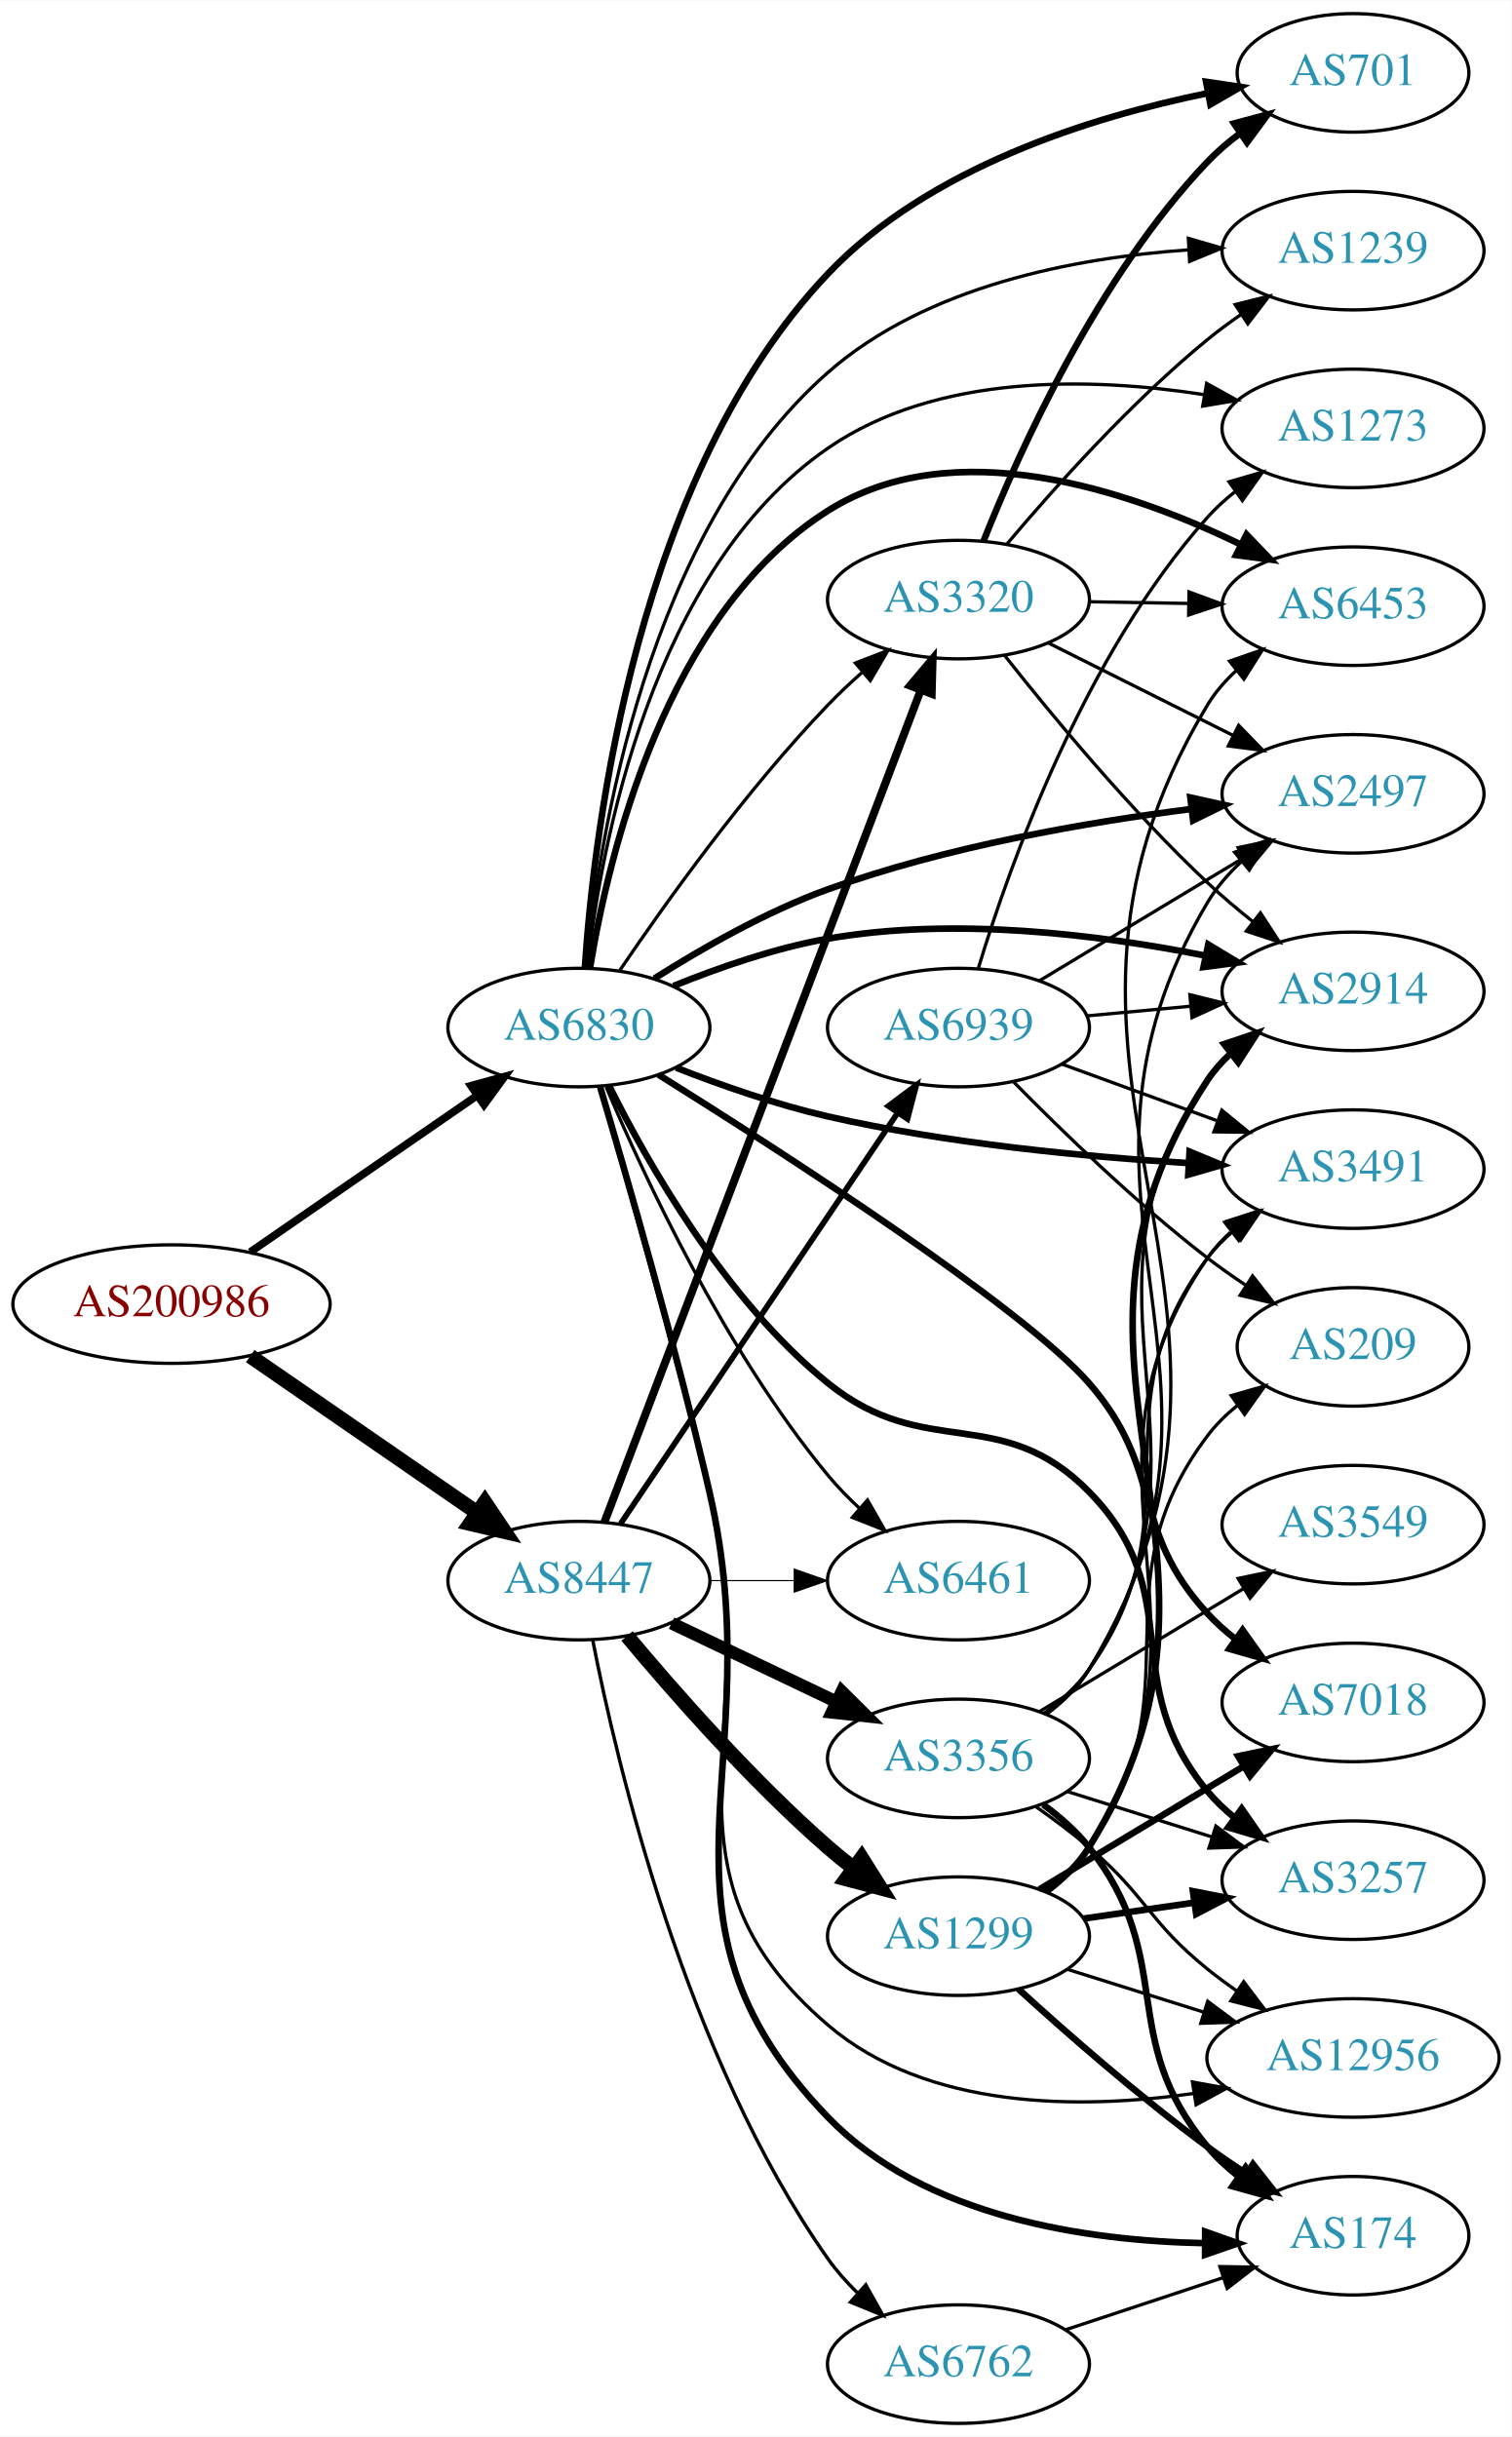
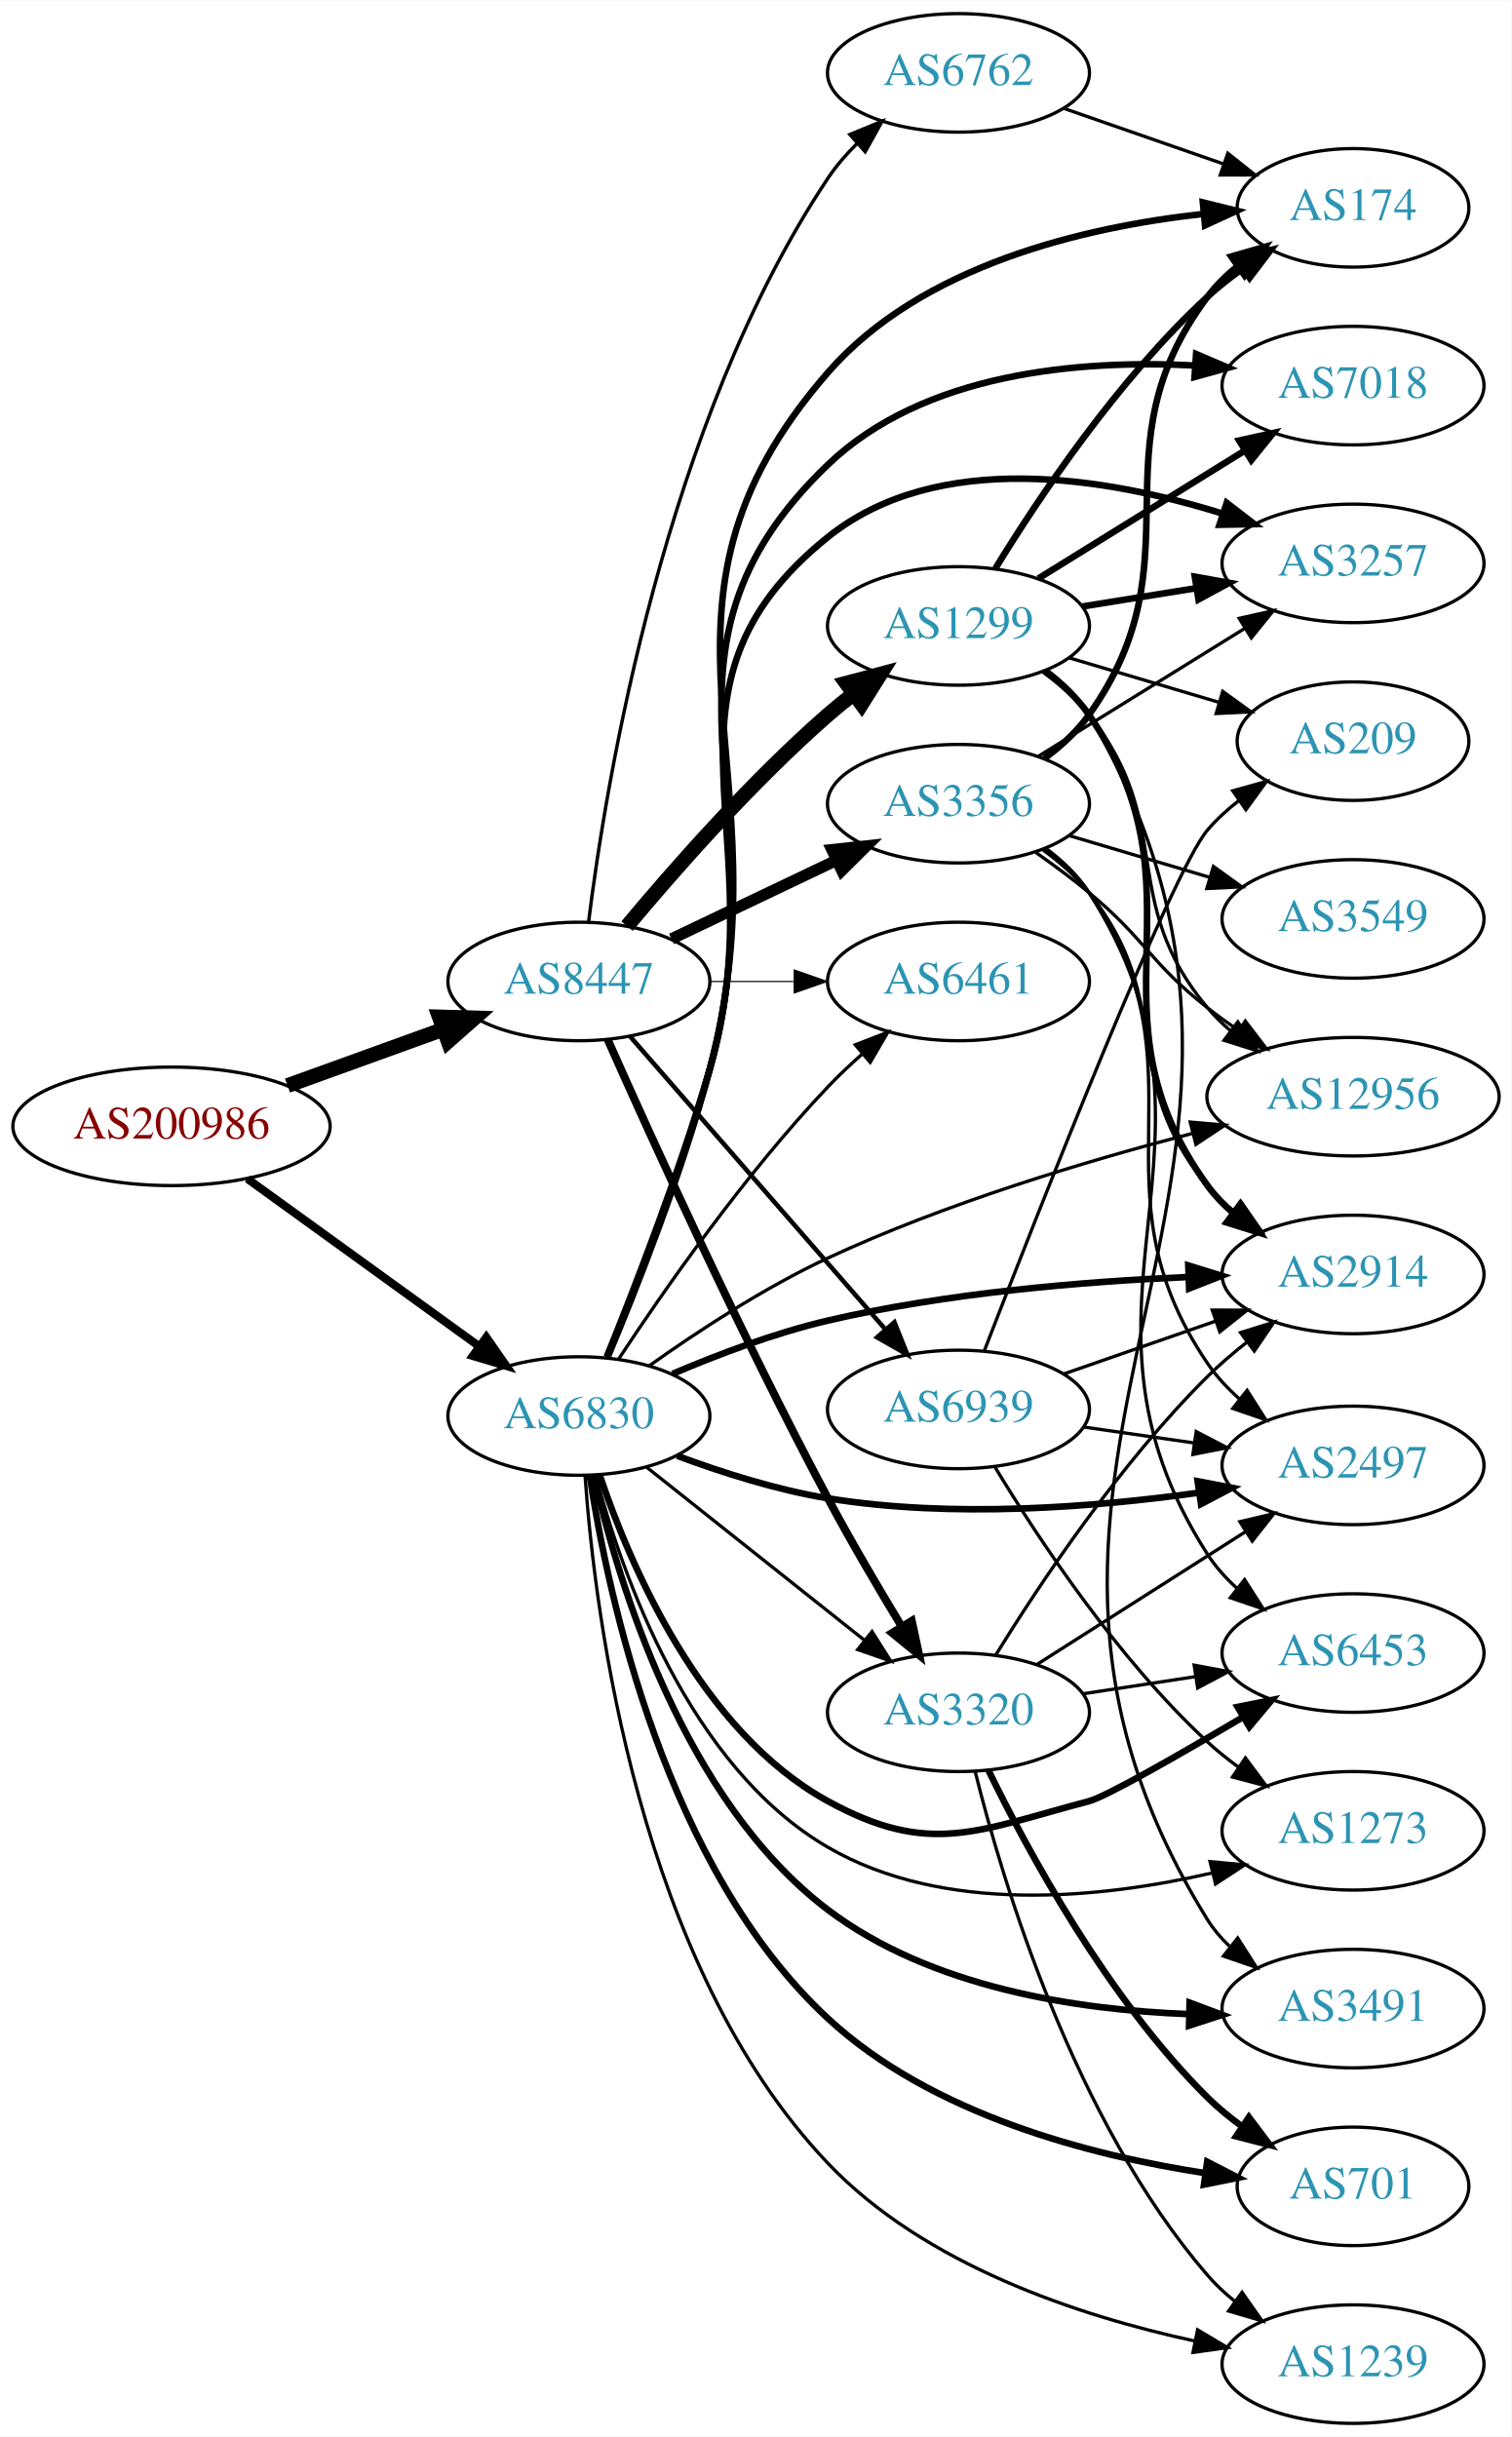
<svg xmlns="http://www.w3.org/2000/svg" xmlns:xlink="http://www.w3.org/1999/xlink" width="459pt" height="740pt" viewBox="0.00 0.00 459.17 740.00">
  <g id="graph0" class="graph" transform="scale(1 1) rotate(0) translate(4 736)">
    <polygon fill="white" stroke="none" points="-4,4 -4,-736 455.17,-736 455.17,4 -4,4" />
    <g id="node1" class="node">
      <g id="a_node1">
        <a xlink:href="/asn/200986" xlink:title="AS200986 ~ D Swarovski Tourism Service GmbH [AT]">
-           <ellipse fill="#ffffff" stroke="black" cx="48.096" cy="-340" rx="48.192" ry="18" />
-           <text text-anchor="middle" x="48.096" y="-336.3" font-family="Times,serif" font-size="14.00" fill="#880000">AS200986</text>
+           <ellipse fill="#ffffff" stroke="black" cx="48.096" cy="-394" rx="48.192" ry="18" />
+           <text text-anchor="middle" x="48.096" y="-390.3" font-family="Times,serif" font-size="14.00" fill="#880000">AS200986</text>
        </a>
      </g>
    </g>
    <g id="node2" class="node">
      <g id="a_node2">
        <a xlink:href="/asn/6830" xlink:title="AS6830 ~ LGI-UPC [AT]">
-           <ellipse fill="#ffffff" stroke="black" cx="171.838" cy="-424" rx="39.794" ry="18" />
-           <text text-anchor="middle" x="171.838" y="-420.3" font-family="Times,serif" font-size="14.00" fill="#2c94b3">AS6830</text>
+           <ellipse fill="#ffffff" stroke="black" cx="171.838" cy="-306" rx="39.794" ry="18" />
+           <text text-anchor="middle" x="171.838" y="-302.3" font-family="Times,serif" font-size="14.00" fill="#2c94b3">AS6830</text>
        </a>
      </g>
    </g>
    <g id="edge1" class="edge">
-       <path fill="none" stroke="black" stroke-width="2.362" d="M71.995,-355.8C91.488,-369.25 119.631,-388.668 140.906,-403.347" />
-       <polygon fill="black" stroke="black" stroke-width="2.362" points="139.049,-406.319 149.268,-409.117 143.025,-400.557 139.049,-406.319" />
+       <path fill="none" stroke="black" stroke-width="2.487" d="M71.142,-378.064C90.862,-363.809 119.913,-342.811 141.574,-327.153" />
+       <polygon fill="black" stroke="black" stroke-width="2.487" points="143.716,-329.924 149.77,-321.229 139.615,-324.25 143.716,-329.924" />
    </g>
    <g id="node3" class="node">
      <g id="a_node3">
        <a xlink:href="/asn/8447" xlink:title="AS8447 ~ A1 Telekom Austria AG [AT]">
-           <ellipse fill="#ffffff" stroke="black" cx="171.838" cy="-256" rx="39.794" ry="18" />
-           <text text-anchor="middle" x="171.838" y="-252.3" font-family="Times,serif" font-size="14.00" fill="#2c94b3">AS8447</text>
+           <ellipse fill="#ffffff" stroke="black" cx="171.838" cy="-438" rx="39.794" ry="18" />
+           <text text-anchor="middle" x="171.838" y="-434.3" font-family="Times,serif" font-size="14.00" fill="#2c94b3">AS8447</text>
        </a>
      </g>
    </g>
    <g id="edge2" class="edge">
-       <path fill="none" stroke="black" stroke-width="4.5" d="M71.995,-324.2C91.488,-310.75 119.631,-291.332 140.906,-276.653" />
-       <polygon fill="black" stroke="black" stroke-width="4.5" points="143.273,-279.803 149.268,-270.883 138.801,-273.321 143.273,-279.803" />
+       <path fill="none" stroke="black" stroke-width="4.5" d="M83.332,-406.374C97.985,-411.67 115.204,-417.893 130.474,-423.412" />
+       <polygon fill="black" stroke="black" stroke-width="4.5" points="129.437,-427.224 140.18,-426.92 132.114,-419.817 129.437,-427.224" />
    </g>
    <g id="node4" class="node">
      <g id="a_node4">
-         <a xlink:href="/asn/6453" xlink:title="AS6453 ~ TATA COMMUNICATIONS (AMERICA) INC [US]">
-           <ellipse fill="#ffffff" stroke="black" cx="406.973" cy="-552" rx="39.794" ry="18" />
-           <text text-anchor="middle" x="406.973" y="-548.3" font-family="Times,serif" font-size="14.00" fill="#2c94b3">AS6453</text>
+         <a xlink:href="/asn/3257" xlink:title="AS3257 ~ GTT [DE]">
+           <ellipse fill="#ffffff" stroke="black" cx="406.973" cy="-565" rx="39.794" ry="18" />
+           <text text-anchor="middle" x="406.973" y="-561.3" font-family="Times,serif" font-size="14.00" fill="#2c94b3">AS3257</text>
        </a>
      </g>
    </g>
    <g id="edge3" class="edge">
-       <path fill="none" stroke="black" stroke-width="2" d="M175.228,-442.192C180.82,-476.452 198.241,-549.887 247.484,-581 285.744,-605.173 338.946,-587.209 372.923,-570.713" />
-       <polygon fill="black" stroke="black" stroke-width="2" points="374.626,-573.774 381.968,-566.136 371.465,-567.529 374.626,-573.774" />
+       <path fill="none" stroke="black" stroke-width="2" d="M180.289,-323.963C188.682,-344.676 202.343,-379.875 211.484,-411 232.269,-481.767 189.951,-526.849 247.484,-573 280.834,-599.752 331.989,-591.131 367.109,-580.192" />
+       <polygon fill="black" stroke="black" stroke-width="2" points="368.613,-583.381 377.008,-576.917 366.414,-576.735 368.613,-583.381" />
    </g>
    <g id="node5" class="node">
      <g id="a_node5">
-         <a xlink:href="/asn/3320" xlink:title="AS3320 ~ DTAG [DE]">
-           <ellipse fill="#ffffff" stroke="black" cx="287.131" cy="-554" rx="39.794" ry="18" />
-           <text text-anchor="middle" x="287.131" y="-550.3" font-family="Times,serif" font-size="14.00" fill="#2c94b3">AS3320</text>
+         <a xlink:href="/asn/6461" xlink:title="AS6461 ~ Zayo Bandwidth [US]">
+           <ellipse fill="#ffffff" stroke="black" cx="287.131" cy="-438" rx="39.794" ry="18" />
+           <text text-anchor="middle" x="287.131" y="-434.3" font-family="Times,serif" font-size="14.00" fill="#2c94b3">AS6461</text>
        </a>
      </g>
    </g>
    <g id="edge4" class="edge">
-       <path fill="none" stroke="black" d="M184.168,-441.229C197.938,-461.57 222.451,-495.928 247.484,-522 250.693,-525.342 254.237,-528.677 257.838,-531.863" />
-       <polygon fill="black" stroke="black" points="255.817,-534.738 265.704,-538.545 260.349,-529.404 255.817,-534.738" />
+       <path fill="none" stroke="black" d="M183.858,-323.238C197.516,-343.97 222.106,-379.31 247.484,-406 250.677,-409.358 254.211,-412.701 257.807,-415.892" />
+       <polygon fill="black" stroke="black" points="255.784,-418.766 265.67,-422.578 260.319,-413.434 255.784,-418.766" />
    </g>
    <g id="node6" class="node">
      <g id="a_node6">
-         <a xlink:href="/asn/3257" xlink:title="AS3257 ~ GTT [DE]">
-           <ellipse fill="#ffffff" stroke="black" cx="406.973" cy="-165" rx="39.794" ry="18" />
-           <text text-anchor="middle" x="406.973" y="-161.3" font-family="Times,serif" font-size="14.00" fill="#2c94b3">AS3257</text>
+         <a xlink:href="/asn/2914" xlink:title="AS2914 ~ NTT America, Inc. [US]">
+           <ellipse fill="#ffffff" stroke="black" cx="406.973" cy="-349" rx="39.794" ry="18" />
+           <text text-anchor="middle" x="406.973" y="-345.3" font-family="Times,serif" font-size="14.00" fill="#2c94b3">AS2914</text>
        </a>
      </g>
    </g>
    <g id="edge5" class="edge">
-       <path fill="none" stroke="black" stroke-width="2" d="M181.014,-406.343C192.71,-382.816 216.297,-341.23 247.484,-316 277.161,-291.992 300.026,-310.229 326.777,-283 357.26,-251.974 334.943,-225.422 362.777,-192 365.183,-189.112 367.98,-186.438 370.973,-183.988" />
-       <polygon fill="black" stroke="black" stroke-width="2" points="373.162,-186.724 379.216,-178.029 369.061,-181.051 373.162,-186.724" />
+       <path fill="none" stroke="black" stroke-width="2" d="M200.248,-318.795C214.11,-324.708 231.373,-331.239 247.484,-335 283.494,-343.406 325.181,-346.849 356.762,-348.221" />
+       <polygon fill="black" stroke="black" stroke-width="2" points="356.936,-351.73 367.061,-348.611 357.201,-344.735 356.936,-351.73" />
    </g>
    <g id="node7" class="node">
      <g id="a_node7">
-         <a xlink:href="/asn/6461" xlink:title="AS6461 ~ Zayo Bandwidth [US]">
-           <ellipse fill="#ffffff" stroke="black" cx="287.131" cy="-256" rx="39.794" ry="18" />
-           <text text-anchor="middle" x="287.131" y="-252.3" font-family="Times,serif" font-size="14.00" fill="#2c94b3">AS6461</text>
+         <a xlink:href="/asn/3491" xlink:title="AS3491 ~ PCCW Global, Inc. [US]">
+           <ellipse fill="#ffffff" stroke="black" cx="406.973" cy="-126" rx="39.794" ry="18" />
+           <text text-anchor="middle" x="406.973" y="-122.3" font-family="Times,serif" font-size="14.00" fill="#2c94b3">AS3491</text>
        </a>
      </g>
    </g>
    <g id="edge6" class="edge">
-       <path fill="none" stroke="black" d="M180.117,-405.951C191.704,-378.585 216.259,-325.788 247.484,-288 250.372,-284.506 253.682,-281.111 257.123,-277.918" />
-       <polygon fill="black" stroke="black" points="259.498,-280.491 264.755,-271.292 254.909,-275.205 259.498,-280.491" />
+       <path fill="none" stroke="black" stroke-width="2" d="M176.378,-287.883C183.646,-255.828 203.422,-189.361 247.484,-156 278.745,-132.331 323.221,-125.579 357.105,-124.319" />
+       <polygon fill="black" stroke="black" stroke-width="2" points="357.335,-127.815 367.254,-124.092 357.178,-120.816 357.335,-127.815" />
    </g>
    <g id="node8" class="node">
      <g id="a_node8">
-         <a xlink:href="/asn/2497" xlink:title="AS2497 ~ Internet Initiative Japan Inc. [JP]">
-           <ellipse fill="#ffffff" stroke="black" cx="406.973" cy="-495" rx="39.794" ry="18" />
-           <text text-anchor="middle" x="406.973" y="-491.3" font-family="Times,serif" font-size="14.00" fill="#2c94b3">AS2497</text>
+         <a xlink:href="/asn/701" xlink:title="AS701 ~ UUNET [US]">
+           <ellipse fill="#ffffff" stroke="black" cx="406.973" cy="-72" rx="35.194" ry="18" />
+           <text text-anchor="middle" x="406.973" y="-68.3" font-family="Times,serif" font-size="14.00" fill="#2c94b3">AS701</text>
        </a>
      </g>
    </g>
    <g id="edge7" class="edge">
-       <path fill="none" stroke="black" stroke-width="2" d="M194.771,-438.911C209.171,-448.039 228.745,-459.229 247.484,-466 283.329,-478.952 325.915,-486.332 357.912,-490.402" />
-       <polygon fill="black" stroke="black" stroke-width="2" points="357.558,-493.885 367.906,-491.61 358.399,-486.936 357.558,-493.885" />
+       <path fill="none" stroke="black" stroke-width="2" d="M175.131,-287.809C180.696,-251.277 198.284,-168.597 247.484,-123 278.936,-93.851 327.161,-81.359 362.156,-76.007" />
+       <polygon fill="black" stroke="black" stroke-width="2" points="362.682,-79.468 372.103,-74.622 361.716,-72.535 362.682,-79.468" />
    </g>
    <g id="node9" class="node">
      <g id="a_node9">
-         <a xlink:href="/asn/2914" xlink:title="AS2914 ~ NTT America, Inc. [US]">
-           <ellipse fill="#ffffff" stroke="black" cx="406.973" cy="-435" rx="39.794" ry="18" />
-           <text text-anchor="middle" x="406.973" y="-431.3" font-family="Times,serif" font-size="14.00" fill="#2c94b3">AS2914</text>
+         <a xlink:href="/asn/6453" xlink:title="AS6453 ~ TATA COMMUNICATIONS (AMERICA) INC [US]">
+           <ellipse fill="#ffffff" stroke="black" cx="406.973" cy="-234" rx="39.794" ry="18" />
+           <text text-anchor="middle" x="406.973" y="-230.3" font-family="Times,serif" font-size="14.00" fill="#2c94b3">AS6453</text>
        </a>
      </g>
    </g>
    <g id="edge8" class="edge">
-       <path fill="none" stroke="black" stroke-width="2" d="M200.563,-436.631C214.356,-442.236 231.467,-448.192 247.484,-451 285.952,-457.743 330.207,-452.178 362.159,-445.832" />
-       <polygon fill="black" stroke="black" stroke-width="2" points="363.006,-449.231 372.078,-443.759 361.573,-442.379 363.006,-449.231" />
+       <path fill="none" stroke="black" stroke-width="2" d="M178.154,-288.055C187.289,-260.875 208.82,-210.195 247.484,-189 278.387,-172.06 292.706,-179.996 326.777,-189 331.981,-190.375 354.05,-203.016 373.573,-214.55" />
+       <polygon fill="black" stroke="black" stroke-width="2" points="371.909,-217.632 382.295,-219.727 375.482,-211.613 371.909,-217.632" />
    </g>
    <g id="node10" class="node">
      <g id="a_node10">
-         <a xlink:href="/asn/3491" xlink:title="AS3491 ~ PCCW Global, Inc. [US]">
-           <ellipse fill="#ffffff" stroke="black" cx="406.973" cy="-381" rx="39.794" ry="18" />
-           <text text-anchor="middle" x="406.973" y="-377.3" font-family="Times,serif" font-size="14.00" fill="#2c94b3">AS3491</text>
+         <a xlink:href="/asn/2497" xlink:title="AS2497 ~ Internet Initiative Japan Inc. [JP]">
+           <ellipse fill="#ffffff" stroke="black" cx="406.973" cy="-291" rx="39.794" ry="18" />
+           <text text-anchor="middle" x="406.973" y="-287.3" font-family="Times,serif" font-size="14.00" fill="#2c94b3">AS2497</text>
        </a>
      </g>
    </g>
    <g id="edge9" class="edge">
-       <path fill="none" stroke="black" stroke-width="2" d="M201.409,-411.791C215.109,-406.425 231.897,-400.549 247.484,-397 283.582,-388.782 325.265,-384.784 356.822,-382.839" />
-       <polygon fill="black" stroke="black" stroke-width="2" points="357.327,-386.316 367.113,-382.255 356.931,-379.327 357.327,-386.316" />
+       <path fill="none" stroke="black" stroke-width="2" d="M201.71,-293.903C215.333,-288.83 231.972,-283.529 247.484,-281 285.174,-274.856 328.476,-278.288 360.283,-282.732" />
+       <polygon fill="black" stroke="black" stroke-width="2" points="359.779,-286.196 370.184,-284.2 360.806,-279.271 359.779,-286.196" />
    </g>
    <g id="node11" class="node">
      <g id="a_node11">
-         <a xlink:href="/asn/701" xlink:title="AS701 ~ UUNET [US]">
-           <ellipse fill="#ffffff" stroke="black" cx="406.973" cy="-714" rx="35.194" ry="18" />
-           <text text-anchor="middle" x="406.973" y="-710.3" font-family="Times,serif" font-size="14.00" fill="#2c94b3">AS701</text>
+         <a xlink:href="/asn/12956" xlink:title="AS12956 ~ TELXIUS [ES]">
+           <ellipse fill="#ffffff" stroke="black" cx="406.973" cy="-403" rx="44.393" ry="18" />
+           <text text-anchor="middle" x="406.973" y="-399.3" font-family="Times,serif" font-size="14.00" fill="#2c94b3">AS12956</text>
        </a>
      </g>
    </g>
    <g id="edge10" class="edge">
-       <path fill="none" stroke="black" stroke-width="2" d="M173.639,-442.091C176.478,-484.572 189.339,-591.731 247.484,-653 277.963,-685.116 327.223,-700.544 362.741,-707.811" />
-       <polygon fill="black" stroke="black" stroke-width="2" points="362.348,-711.299 372.826,-709.732 363.658,-704.422 362.348,-711.299" />
+       <path fill="none" stroke="black" d="M193.195,-321.25C207.73,-331.588 228.068,-344.962 247.484,-354 283.179,-370.615 325.946,-383.458 358.054,-391.819" />
+       <polygon fill="black" stroke="black" points="357.526,-395.297 368.081,-394.376 359.256,-388.514 357.526,-395.297" />
    </g>
    <g id="node12" class="node">
      <g id="a_node12">
        <a xlink:href="/asn/7018" xlink:title="AS7018 ~ AT&amp;T Services, Inc. [US]">
-           <ellipse fill="#ffffff" stroke="black" cx="406.973" cy="-219" rx="39.794" ry="18" />
-           <text text-anchor="middle" x="406.973" y="-215.3" font-family="Times,serif" font-size="14.00" fill="#2c94b3">AS7018</text>
+           <ellipse fill="#ffffff" stroke="black" cx="406.973" cy="-619" rx="39.794" ry="18" />
+           <text text-anchor="middle" x="406.973" y="-615.3" font-family="Times,serif" font-size="14.00" fill="#2c94b3">AS7018</text>
        </a>
      </g>
    </g>
    <g id="edge11" class="edge">
-       <path fill="none" stroke="black" stroke-width="2" d="M195.988,-409.706C233.825,-386.03 306.718,-339.009 326.777,-316 349.767,-289.63 339.095,-271.75 362.777,-246 365.322,-243.233 368.212,-240.641 371.263,-238.242" />
-       <polygon fill="black" stroke="black" stroke-width="2" points="373.444,-240.986 379.587,-232.354 369.402,-235.271 373.444,-240.986" />
+       <path fill="none" stroke="black" stroke-width="2" d="M180.432,-323.921C188.958,-344.597 202.74,-379.762 211.484,-411 233.947,-491.244 187.312,-537.356 247.484,-595 276.658,-622.947 323.709,-626.916 358.982,-625.114" />
+       <polygon fill="black" stroke="black" stroke-width="2" points="359.315,-628.6 369.054,-624.43 358.84,-621.616 359.315,-628.6" />
    </g>
    <g id="node13" class="node">
      <g id="a_node13">
-         <a xlink:href="/asn/1239" xlink:title="AS1239 ~ Sprint [US]">
-           <ellipse fill="#ffffff" stroke="black" cx="406.973" cy="-660" rx="39.794" ry="18" />
-           <text text-anchor="middle" x="406.973" y="-656.3" font-family="Times,serif" font-size="14.00" fill="#2c94b3">AS1239</text>
+         <a xlink:href="/asn/174" xlink:title="AS174 ~ Cogent Communications [US]">
+           <ellipse fill="#ffffff" stroke="black" cx="406.973" cy="-673" rx="35.194" ry="18" />
+           <text text-anchor="middle" x="406.973" y="-669.3" font-family="Times,serif" font-size="14.00" fill="#2c94b3">AS174</text>
        </a>
      </g>
    </g>
    <g id="edge12" class="edge">
-       <path fill="none" stroke="black" d="M174.086,-441.997C177.809,-481.175 192.311,-574.546 247.484,-623 277.403,-649.274 322.409,-657.834 356.825,-660.22" />
-       <polygon fill="black" stroke="black" points="356.964,-663.732 367.138,-660.775 357.34,-656.742 356.964,-663.732" />
+       <path fill="none" stroke="black" stroke-width="2" d="M180.574,-323.883C189.23,-344.522 203.131,-379.655 211.484,-411 236.095,-503.348 184.704,-550.942 247.484,-623 275.861,-655.57 325.256,-667.145 361.379,-671.143" />
+       <polygon fill="black" stroke="black" stroke-width="2" points="361.369,-674.658 371.655,-672.118 362.03,-667.689 361.369,-674.658" />
    </g>
    <g id="node14" class="node">
      <g id="a_node14">
-         <a xlink:href="/asn/12956" xlink:title="AS12956 ~ TELXIUS [ES]">
-           <ellipse fill="#ffffff" stroke="black" cx="406.973" cy="-111" rx="44.393" ry="18" />
-           <text text-anchor="middle" x="406.973" y="-107.3" font-family="Times,serif" font-size="14.00" fill="#2c94b3">AS12956</text>
+         <a xlink:href="/asn/3320" xlink:title="AS3320 ~ DTAG [DE]">
+           <ellipse fill="#ffffff" stroke="black" cx="287.131" cy="-216" rx="39.794" ry="18" />
+           <text text-anchor="middle" x="287.131" y="-212.3" font-family="Times,serif" font-size="14.00" fill="#2c94b3">AS3320</text>
        </a>
      </g>
    </g>
    <g id="edge13" class="edge">
-       <path fill="none" stroke="black" d="M178.126,-405.822C185.849,-379.038 200.487,-327.344 211.484,-283 229.238,-211.412 191.434,-168.941 247.484,-121 277.614,-95.23 323.905,-95.256 358.693,-100.229" />
-       <polygon fill="black" stroke="black" points="358.203,-103.695 368.632,-101.826 359.314,-96.784 358.203,-103.695" />
+       <path fill="none" stroke="black" d="M192.314,-290.528C210.552,-276.04 237.995,-254.24 258.494,-237.954" />
+       <polygon fill="black" stroke="black" points="260.877,-240.532 266.53,-231.571 256.523,-235.051 260.877,-240.532" />
    </g>
    <g id="node15" class="node">
      <g id="a_node15">
-         <a xlink:href="/asn/174" xlink:title="AS174 ~ Cogent Communications [US]">
-           <ellipse fill="#ffffff" stroke="black" cx="406.973" cy="-57" rx="35.194" ry="18" />
-           <text text-anchor="middle" x="406.973" y="-53.3" font-family="Times,serif" font-size="14.00" fill="#2c94b3">AS174</text>
+         <a xlink:href="/asn/1239" xlink:title="AS1239 ~ Sprint [US]">
+           <ellipse fill="#ffffff" stroke="black" cx="406.973" cy="-18" rx="39.794" ry="18" />
+           <text text-anchor="middle" x="406.973" y="-14.3" font-family="Times,serif" font-size="14.00" fill="#2c94b3">AS1239</text>
        </a>
      </g>
    </g>
    <g id="edge14" class="edge">
-       <path fill="none" stroke="black" stroke-width="2" d="M178.311,-405.867C186.263,-379.137 201.185,-327.512 211.484,-283 230.86,-199.265 187.818,-154.861 247.484,-93 276.813,-62.593 326.046,-55.44 361.871,-54.74" />
-       <polygon fill="black" stroke="black" stroke-width="2" points="362.067,-58.24 372.055,-54.706 362.044,-51.24 362.067,-58.24" />
+       <path fill="none" stroke="black" d="M173.712,-287.75C176.703,-245.421 189.862,-139.561 247.484,-79 276.895,-48.09 323.701,-32.633 358.836,-25.036" />
+       <polygon fill="black" stroke="black" points="359.763,-28.42 368.872,-23.009 358.377,-21.558 359.763,-28.42" />
    </g>
    <g id="node16" class="node">
      <g id="a_node16">
        <a xlink:href="/asn/1273" xlink:title="AS1273 ~ Vodafone Group PLC [EU]">
-           <ellipse fill="#ffffff" stroke="black" cx="406.973" cy="-606" rx="39.794" ry="18" />
-           <text text-anchor="middle" x="406.973" y="-602.3" font-family="Times,serif" font-size="14.00" fill="#2c94b3">AS1273</text>
+           <ellipse fill="#ffffff" stroke="black" cx="406.973" cy="-180" rx="39.794" ry="18" />
+           <text text-anchor="middle" x="406.973" y="-176.3" font-family="Times,serif" font-size="14.00" fill="#2c94b3">AS1273</text>
        </a>
      </g>
    </g>
    <g id="edge15" class="edge">
-       <path fill="none" stroke="black" d="M174.36,-442.102C178.548,-479.093 193.796,-562.973 247.484,-600 280.557,-622.809 327.414,-621.567 361.599,-616.281" />
-       <polygon fill="black" stroke="black" points="362.51,-619.676 371.772,-614.532 361.324,-612.777 362.51,-619.676" />
+       <path fill="none" stroke="black" d="M176.96,-287.94C184.84,-258.158 205.162,-199.595 247.484,-175 282.752,-154.505 330.289,-159.41 364.077,-167.178" />
+       <polygon fill="black" stroke="black" points="363.545,-170.652 374.093,-169.656 365.226,-163.856 363.545,-170.652" />
+     </g>
+     <g id="edge20" class="edge">
+       <path fill="none" stroke="black" stroke-width="0.346" d="M211.51,-438C219.713,-438 228.477,-438 237.009,-438" />
+       <polygon fill="black" stroke="black" stroke-width="0.346" points="237.248,-441.5 247.248,-438 237.248,-434.5 237.248,-441.5" />
    </g>
    <g id="edge18" class="edge">
-       <path fill="none" stroke="black" stroke-width="2.423" d="M179.586,-273.749C198.589,-323.734 252.66,-465.959 275.616,-526.343" />
-       <polygon fill="black" stroke="black" stroke-width="2.423" points="272.45,-527.864 279.275,-535.967 278.993,-525.376 272.45,-527.864" />
-     </g>
-     <g id="edge16" class="edge">
-       <path fill="none" stroke="black" stroke-width="0.346" d="M211.51,-256C219.713,-256 228.477,-256 237.009,-256" />
-       <polygon fill="black" stroke="black" stroke-width="0.346" points="237.248,-259.5 247.248,-256 237.248,-252.5 237.248,-259.5" />
+       <path fill="none" stroke="black" stroke-width="2.423" d="M180.602,-420.313C193.628,-390.965 221.059,-330.528 247.484,-281 254.409,-268.021 262.675,-253.952 269.782,-242.233" />
+       <polygon fill="black" stroke="black" stroke-width="2.423" points="272.951,-243.761 275.186,-233.404 266.98,-240.106 272.951,-243.761" />
    </g>
    <g id="node17" class="node">
      <g id="a_node17">
-         <a xlink:href="/asn/3356" xlink:title="AS3356 ~ Level 3 Parent, LLC [US]">
-           <ellipse fill="#ffffff" stroke="black" cx="287.131" cy="-202" rx="39.794" ry="18" />
-           <text text-anchor="middle" x="287.131" y="-198.3" font-family="Times,serif" font-size="14.00" fill="#2c94b3">AS3356</text>
-         </a>
-       </g>
-     </g>
-     <g id="edge17" class="edge">
-       <path fill="none" stroke="black" stroke-width="3.808" d="M199.974,-243.066C214.968,-235.919 233.789,-226.948 250.013,-219.215" />
-       <polygon fill="black" stroke="black" stroke-width="3.808" points="251.695,-222.291 259.216,-214.829 248.683,-215.972 251.695,-222.291" />
+         <a xlink:href="/asn/1299" xlink:title="AS1299 ~ Telia Carrier [EU]">
+           <ellipse fill="#ffffff" stroke="black" cx="287.131" cy="-546" rx="39.794" ry="18" />
+           <text text-anchor="middle" x="287.131" y="-542.3" font-family="Times,serif" font-size="14.00" fill="#2c94b3">AS1299</text>
+         </a>
+       </g>
+     </g>
+     <g id="edge16" class="edge">
+       <path fill="none" stroke="black" stroke-width="4.5" d="M186.468,-454.817C200.751,-471.929 224.297,-498.745 247.484,-519 249.95,-521.154 252.589,-523.294 255.286,-525.372" />
+       <polygon fill="black" stroke="black" stroke-width="4.5" points="253.052,-528.616 263.44,-531.37 257.718,-522.273 253.052,-528.616" />
    </g>
    <g id="node18" class="node">
      <g id="a_node18">
-         <a xlink:href="/asn/1299" xlink:title="AS1299 ~ Telia Carrier [EU]">
-           <ellipse fill="#ffffff" stroke="black" cx="287.131" cy="-148" rx="39.794" ry="18" />
-           <text text-anchor="middle" x="287.131" y="-144.3" font-family="Times,serif" font-size="14.00" fill="#2c94b3">AS1299</text>
-         </a>
-       </g>
-     </g>
-     <g id="edge19" class="edge">
-       <path fill="none" stroke="black" stroke-width="4.5" d="M186.468,-239.183C200.751,-222.071 224.297,-195.255 247.484,-175 249.95,-172.846 252.589,-170.706 255.286,-168.628" />
-       <polygon fill="black" stroke="black" stroke-width="4.5" points="257.718,-171.727 263.44,-162.63 253.052,-165.384 257.718,-171.727" />
+         <a xlink:href="/asn/3356" xlink:title="AS3356 ~ Level 3 Parent, LLC [US]">
+           <ellipse fill="#ffffff" stroke="black" cx="287.131" cy="-492" rx="39.794" ry="18" />
+           <text text-anchor="middle" x="287.131" y="-488.3" font-family="Times,serif" font-size="14.00" fill="#2c94b3">AS3356</text>
+         </a>
+       </g>
+     </g>
+     <g id="edge17" class="edge">
+       <path fill="none" stroke="black" stroke-width="3.462" d="M199.974,-450.934C214.968,-458.081 233.789,-467.052 250.013,-474.785" />
+       <polygon fill="black" stroke="black" stroke-width="3.462" points="248.683,-478.028 259.216,-479.171 251.695,-471.709 248.683,-478.028" />
    </g>
    <g id="node19" class="node">
      <g id="a_node19">
        <a xlink:href="/asn/6762" xlink:title="AS6762 ~ TELECOM ITALIA SPARKLE S.p.A. [IT]">
-           <ellipse fill="#ffffff" stroke="black" cx="287.131" cy="-18" rx="39.794" ry="18" />
-           <text text-anchor="middle" x="287.131" y="-14.3" font-family="Times,serif" font-size="14.00" fill="#2c94b3">AS6762</text>
-         </a>
-       </g>
-     </g>
-     <g id="edge20" class="edge">
-       <path fill="none" stroke="black" stroke-width="1.038" d="M176.031,-237.982C183.396,-200.233 204.345,-111.275 247.484,-50 250.094,-46.294 253.239,-42.772 256.594,-39.514" />
-       <polygon fill="black" stroke="black" stroke-width="1.038" points="258.978,-42.077 264.149,-32.829 254.34,-36.835 258.978,-42.077" />
+           <ellipse fill="#ffffff" stroke="black" cx="287.131" cy="-714" rx="39.794" ry="18" />
+           <text text-anchor="middle" x="287.131" y="-710.3" font-family="Times,serif" font-size="14.00" fill="#2c94b3">AS6762</text>
+         </a>
+       </g>
+     </g>
+     <g id="edge19" class="edge">
+       <path fill="none" stroke="black" stroke-width="1.038" d="M174.775,-456.052C180.066,-498.671 197.844,-607.547 247.484,-682 249.999,-685.771 253.087,-689.331 256.413,-692.61" />
+       <polygon fill="black" stroke="black" stroke-width="1.038" points="254.145,-695.277 263.942,-699.313 258.8,-690.049 254.145,-695.277" />
    </g>
    <g id="node20" class="node">
      <g id="a_node20">
        <a xlink:href="/asn/6939" xlink:title="AS6939 ~ Hurricane Electric LLC [US]">
-           <ellipse fill="#ffffff" stroke="black" cx="287.131" cy="-424" rx="39.794" ry="18" />
-           <text text-anchor="middle" x="287.131" y="-420.3" font-family="Times,serif" font-size="14.00" fill="#2c94b3">AS6939</text>
+           <ellipse fill="#ffffff" stroke="black" cx="287.131" cy="-308" rx="39.794" ry="18" />
+           <text text-anchor="middle" x="287.131" y="-304.3" font-family="Times,serif" font-size="14.00" fill="#2c94b3">AS6939</text>
        </a>
      </g>
    </g>
    <g id="edge21" class="edge">
-       <path fill="none" stroke="black" stroke-width="1.731" d="M184.536,-273.346C204.464,-302.898 245.108,-363.168 268.497,-397.852" />
-       <polygon fill="black" stroke="black" stroke-width="1.731" points="265.834,-400.162 274.327,-406.496 271.638,-396.249 265.834,-400.162" />
+       <path fill="none" stroke="black" stroke-width="1.385" d="M187.417,-421.271C207.131,-398.649 242.419,-358.158 265.029,-332.214" />
+       <polygon fill="black" stroke="black" stroke-width="1.385" points="267.676,-334.503 271.608,-324.665 262.399,-329.904 267.676,-334.503" />
+     </g>
+     <g id="edge39" class="edge">
+       <path fill="none" stroke="black" d="M298.538,-233.533C311.77,-254.952 336.121,-291.59 362.777,-318 366.454,-321.642 370.591,-325.176 374.812,-328.474" />
+       <polygon fill="black" stroke="black" points="372.814,-331.349 382.932,-334.492 376.982,-325.726 372.814,-331.349" />
+     </g>
+     <g id="edge38" class="edge">
+       <path fill="none" stroke="black" stroke-width="2" d="M296.212,-198.441C308.123,-173.959 332.311,-129.186 362.777,-99 365.974,-95.833 369.605,-92.859 373.373,-90.125" />
+       <polygon fill="black" stroke="black" stroke-width="2" points="375.354,-93.011 381.724,-84.545 371.465,-87.191 375.354,-93.011" />
+     </g>
+     <g id="edge40" class="edge">
+       <path fill="none" stroke="black" d="M325.094,-221.646C335.843,-223.288 347.73,-225.104 359.007,-226.826" />
+       <polygon fill="black" stroke="black" points="358.728,-230.324 369.142,-228.374 359.785,-223.404 358.728,-230.324" />
+     </g>
+     <g id="edge36" class="edge">
+       <path fill="none" stroke="black" d="M310.852,-230.461C328.913,-241.955 354.383,-258.165 374.422,-270.919" />
+       <polygon fill="black" stroke="black" points="372.604,-273.911 382.92,-276.328 376.363,-268.006 372.604,-273.911" />
+     </g>
+     <g id="edge37" class="edge">
+       <path fill="none" stroke="black" d="M292.177,-198.111C300.474,-164.732 322.149,-92.09 362.777,-45 365.233,-42.154 368.063,-39.509 371.077,-37.077" />
+       <polygon fill="black" stroke="black" points="373.264,-39.815 379.35,-31.142 369.184,-34.127 373.264,-39.815" />
    </g>
    <g id="edge26" class="edge">
-       <path fill="none" stroke="black" d="M327.044,-553.34C336.597,-553.177 346.947,-553.002 356.909,-552.833" />
-       <polygon fill="black" stroke="black" points="357.163,-556.329 367.102,-552.66 357.044,-549.33 357.163,-556.329" />
+       <path fill="none" stroke="black" stroke-width="2" d="M324.771,-551.908C335.745,-553.677 347.928,-555.641 359.449,-557.499" />
+       <polygon fill="black" stroke="black" stroke-width="2" points="358.926,-560.96 369.356,-559.096 360.041,-554.049 358.926,-560.96" />
+     </g>
+     <g id="edge23" class="edge">
+       <path fill="none" stroke="black" stroke-width="2" d="M313.343,-532.321C318.405,-528.58 323.246,-524.121 326.777,-519 363.989,-465.05 324.198,-428.981 362.777,-376 364.99,-372.962 367.658,-370.188 370.57,-367.675" />
+       <polygon fill="black" stroke="black" stroke-width="2" points="372.766,-370.404 378.701,-361.628 368.588,-364.787 372.766,-370.404" />
+     </g>
+     <g id="edge22" class="edge">
+       <path fill="none" stroke="black" d="M313.921,-532.688C318.953,-528.929 323.635,-524.369 326.777,-519 409.339,-377.933 276.634,-291.909 362.777,-153 364.595,-150.069 366.862,-147.404 369.398,-144.993" />
+       <polygon fill="black" stroke="black" points="371.945,-147.441 377.637,-138.505 367.615,-141.942 371.945,-147.441" />
+     </g>
+     <g id="edge27" class="edge">
+       <path fill="none" stroke="black" d="M312.833,-531.942C317.921,-528.221 322.902,-523.865 326.777,-519 353.364,-485.626 335.346,-462.683 362.777,-430 364.881,-427.494 367.279,-425.148 369.842,-422.968" />
+       <polygon fill="black" stroke="black" points="371.992,-425.731 377.898,-416.935 367.796,-420.128 371.992,-425.731" />
    </g>
    <g id="edge25" class="edge">
-       <path fill="none" stroke="black" d="M314.577,-540.759C331.104,-532.485 352.588,-521.728 370.574,-512.723" />
-       <polygon fill="black" stroke="black" points="372.241,-515.803 379.616,-508.197 369.107,-509.544 372.241,-515.803" />
+       <path fill="none" stroke="black" stroke-width="2" d="M311.413,-560.422C329.328,-571.521 354.285,-586.981 374.062,-599.232" />
+       <polygon fill="black" stroke="black" stroke-width="2" points="372.396,-602.317 382.74,-604.608 376.082,-596.366 372.396,-602.317" />
    </g>
    <g id="edge24" class="edge">
-       <path fill="none" stroke="black" d="M301.228,-536.933C315.45,-518.896 339.29,-490.064 362.777,-468 367.096,-463.943 371.894,-459.892 376.677,-456.087" />
-       <polygon fill="black" stroke="black" points="378.843,-458.836 384.624,-449.958 374.568,-453.293 378.843,-458.836" />
-     </g>
-     <g id="edge22" class="edge">
-       <path fill="none" stroke="black" stroke-width="2" d="M294.72,-571.723C305.559,-599.04 329.332,-651.938 362.777,-687 365.73,-690.096 369.11,-692.986 372.649,-695.637" />
-       <polygon fill="black" stroke="black" stroke-width="2" points="370.836,-698.637 381.072,-701.375 374.778,-692.852 370.836,-698.637" />
-     </g>
-     <g id="edge23" class="edge">
-       <path fill="none" stroke="black" d="M301.895,-570.926C316.1,-587.794 339.419,-613.871 362.777,-633 366.01,-635.648 369.521,-638.238 373.098,-640.701" />
-       <polygon fill="black" stroke="black" points="371.18,-643.629 381.461,-646.187 375.019,-637.776 371.18,-643.629" />
-     </g>
-     <g id="edge36" class="edge">
-       <path fill="none" stroke="black" d="M313.825,-215.369C318.862,-219.125 323.571,-223.67 326.777,-229 394.415,-341.423 294.984,-409.671 362.777,-522 365.123,-525.887 368.187,-529.395 371.602,-532.526" />
-       <polygon fill="black" stroke="black" points="369.482,-535.312 379.494,-538.776 373.828,-529.824 369.482,-535.312" />
-     </g>
-     <g id="edge41" class="edge">
-       <path fill="none" stroke="black" d="M320.332,-191.89C333.842,-187.648 349.73,-182.659 364.129,-178.138" />
-       <polygon fill="black" stroke="black" points="365.319,-181.433 373.811,-175.098 363.222,-174.755 365.319,-181.433" />
+       <path fill="none" stroke="black" stroke-width="2" d="M298.34,-563.454C311.372,-584.719 335.522,-620.908 362.777,-646 366.087,-649.047 369.788,-651.95 373.593,-654.645" />
+       <polygon fill="black" stroke="black" stroke-width="2" points="371.706,-657.593 381.978,-660.188 375.566,-651.754 371.706,-657.593" />
+     </g>
+     <g id="node21" class="node">
+       <g id="a_node21">
+         <a xlink:href="/asn/209" xlink:title="AS209 ~ CenturyLink Communications, LLC [US]">
+           <ellipse fill="#ffffff" stroke="black" cx="406.973" cy="-511" rx="35.194" ry="18" />
+           <text text-anchor="middle" x="406.973" y="-507.3" font-family="Times,serif" font-size="14.00" fill="#2c94b3">AS209</text>
+         </a>
+       </g>
+     </g>
+     <g id="edge28" class="edge">
+       <path fill="none" stroke="black" d="M320.644,-536.343C334.703,-532.168 351.292,-527.241 366.087,-522.846" />
+       <polygon fill="black" stroke="black" points="367.401,-526.108 375.99,-519.905 365.408,-519.397 367.401,-526.108" />
+     </g>
+     <g id="edge30" class="edge">
+       <path fill="none" stroke="black" d="M311.413,-506.422C329.328,-517.521 354.285,-532.981 374.062,-545.232" />
+       <polygon fill="black" stroke="black" points="372.396,-548.317 382.74,-550.608 376.082,-542.366 372.396,-548.317" />
    </g>
    <g id="edge34" class="edge">
-       <path fill="none" stroke="black" d="M313.703,-215.443C318.746,-219.196 323.488,-223.72 326.777,-229 382.183,-317.938 309.277,-371.903 362.777,-462 365.479,-466.549 369.069,-470.689 373.028,-474.379" />
-       <polygon fill="black" stroke="black" points="371.018,-477.258 380.962,-480.914 375.468,-471.855 371.018,-477.258" />
-     </g>
-     <g id="edge38" class="edge">
-       <path fill="none" stroke="black" d="M313.528,-215.556C318.58,-219.302 323.37,-223.796 326.777,-229 371.23,-296.89 316.602,-341.27 362.777,-408 364.74,-410.836 367.107,-413.435 369.71,-415.803" />
-       <polygon fill="black" stroke="black" points="367.996,-418.9 378.057,-422.219 372.262,-413.35 367.996,-418.9" />
-     </g>
-     <g id="edge39" class="edge">
-       <path fill="none" stroke="black" d="M313.216,-215.769C318.284,-219.505 323.16,-223.94 326.777,-229 360.402,-276.03 327.961,-307.846 362.777,-354 365.041,-357.001 367.743,-359.749 370.677,-362.246" />
-       <polygon fill="black" stroke="black" points="368.714,-365.148 378.838,-368.271 372.871,-359.516 368.714,-365.148" />
+       <path fill="none" stroke="black" d="M312.833,-477.942C317.921,-474.221 322.902,-469.865 326.777,-465 353.364,-431.626 335.346,-408.683 362.777,-376 365.194,-373.121 367.998,-370.454 370.996,-368.007" />
+       <polygon fill="black" stroke="black" points="373.185,-370.744 379.246,-362.054 369.088,-365.068 373.185,-370.744" />
+     </g>
+     <g id="edge29" class="edge">
+       <path fill="none" stroke="black" d="M313.61,-478.498C318.658,-474.748 323.425,-470.24 326.777,-465 375.683,-388.55 313.765,-340.382 362.777,-264 365.229,-260.179 368.358,-256.711 371.808,-253.603" />
+       <polygon fill="black" stroke="black" points="374.034,-256.304 379.737,-247.375 369.711,-250.799 374.034,-256.304" />
+     </g>
+     <g id="edge33" class="edge">
+       <path fill="none" stroke="black" d="M313.343,-478.321C318.405,-474.58 323.246,-470.121 326.777,-465 363.989,-411.05 325.908,-376.185 362.777,-322 365.491,-318.013 368.896,-314.361 372.597,-311.075" />
+       <polygon fill="black" stroke="black" points="374.802,-313.794 380.485,-304.852 370.466,-308.299 374.802,-313.794" />
+     </g>
+     <g id="edge32" class="edge">
+       <path fill="none" stroke="black" d="M310.657,-477.176C316.063,-473.371 321.73,-469.171 326.777,-465 343.98,-450.786 345.217,-443.769 362.777,-430 365.735,-427.681 368.901,-425.387 372.125,-423.175" />
+       <polygon fill="black" stroke="black" points="374.255,-425.964 380.691,-417.548 370.411,-420.114 374.255,-425.964" />
    </g>
    <g id="edge35" class="edge">
-       <path fill="none" stroke="black" d="M310.739,-187.275C316.143,-183.467 321.788,-179.24 326.777,-175 344.26,-160.141 344.921,-152.407 362.777,-138 365.63,-135.699 368.69,-133.435 371.817,-131.257" />
-       <polygon fill="black" stroke="black" points="373.755,-134.172 380.151,-125.726 369.883,-128.34 373.755,-134.172" />
-     </g>
-     <g id="edge37" class="edge">
-       <path fill="none" stroke="black" stroke-width="2" d="M312.861,-187.964C317.947,-184.242 322.92,-179.88 326.777,-175 353.747,-140.877 334.943,-117.422 362.777,-84 365.515,-80.713 368.761,-77.704 372.224,-74.985" />
-       <polygon fill="black" stroke="black" stroke-width="2" points="374.361,-77.762 380.566,-69.174 370.36,-72.018 374.361,-77.762" />
+       <path fill="none" stroke="black" stroke-width="2" d="M313.231,-505.758C318.299,-509.494 323.17,-513.932 326.777,-519 360.799,-566.797 327.544,-599.089 362.777,-646 365.347,-649.421 368.487,-652.513 371.892,-655.278" />
+       <polygon fill="black" stroke="black" stroke-width="2" points="369.985,-658.217 380.169,-661.139 374.03,-652.504 369.985,-658.217" />
    </g>
    <g id="node22" class="node">
      <g id="a_node22">
        <a xlink:href="/asn/3549" xlink:title="AS3549 ~ Level 3 Parent, LLC [US]">
-           <ellipse fill="#ffffff" stroke="black" cx="406.973" cy="-273" rx="39.794" ry="18" />
-           <text text-anchor="middle" x="406.973" y="-269.3" font-family="Times,serif" font-size="14.00" fill="#2c94b3">AS3549</text>
-         </a>
-       </g>
-     </g>
-     <g id="edge40" class="edge">
-       <path fill="none" stroke="black" d="M311.695,-216.197C329.518,-226.936 354.191,-241.801 373.826,-253.631" />
-       <polygon fill="black" stroke="black" points="372.079,-256.665 382.45,-258.827 375.691,-250.669 372.079,-256.665" />
-     </g>
-     <g id="edge27" class="edge">
-       <path fill="none" stroke="black" stroke-width="2" d="M325.094,-153.332C335.74,-154.868 347.501,-156.565 358.681,-158.178" />
-       <polygon fill="black" stroke="black" stroke-width="2" points="358.339,-161.664 368.737,-159.628 359.339,-154.736 358.339,-161.664" />
-     </g>
-     <g id="edge29" class="edge">
-       <path fill="none" stroke="black" stroke-width="2" d="M313.703,-161.443C318.746,-165.196 323.488,-169.72 326.777,-175 382.183,-263.938 305.114,-320.509 362.777,-408 364.675,-410.88 366.998,-413.509 369.571,-415.897" />
-       <polygon fill="black" stroke="black" stroke-width="2" points="367.826,-418.973 377.87,-422.346 372.121,-413.446 367.826,-418.973" />
+           <ellipse fill="#ffffff" stroke="black" cx="406.973" cy="-457" rx="39.794" ry="18" />
+           <text text-anchor="middle" x="406.973" y="-453.3" font-family="Times,serif" font-size="14.00" fill="#2c94b3">AS3549</text>
+         </a>
+       </g>
    </g>
    <g id="edge31" class="edge">
-       <path fill="none" stroke="black" d="M313.528,-161.556C318.58,-165.302 323.37,-169.796 326.777,-175 371.23,-242.89 316.602,-287.27 362.777,-354 364.74,-356.836 367.107,-359.435 369.71,-361.803" />
-       <polygon fill="black" stroke="black" points="367.996,-364.9 378.057,-368.219 372.262,-359.35 367.996,-364.9" />
-     </g>
-     <g id="edge28" class="edge">
-       <path fill="none" stroke="black" stroke-width="2" d="M311.695,-162.197C329.518,-172.936 354.191,-187.801 373.826,-199.631" />
-       <polygon fill="black" stroke="black" stroke-width="2" points="372.079,-202.665 382.45,-204.827 375.691,-196.669 372.079,-202.665" />
-     </g>
-     <g id="edge30" class="edge">
-       <path fill="none" stroke="black" d="M320.332,-137.89C333.054,-133.895 347.885,-129.239 361.595,-124.934" />
-       <polygon fill="black" stroke="black" points="362.841,-128.211 371.334,-121.876 360.744,-121.533 362.841,-128.211" />
-     </g>
-     <g id="edge32" class="edge">
-       <path fill="none" stroke="black" stroke-width="2" d="M305.313,-131.967C320.062,-118.529 342.143,-99.162 362.777,-84 366.485,-81.275 370.471,-78.543 374.467,-75.918" />
-       <polygon fill="black" stroke="black" stroke-width="2" points="376.584,-78.72 383.131,-70.39 372.818,-72.819 376.584,-78.72" />
-     </g>
-     <g id="node21" class="node">
-       <g id="a_node21">
-         <a xlink:href="/asn/209" xlink:title="AS209 ~ CenturyLink Communications, LLC [US]">
-           <ellipse fill="#ffffff" stroke="black" cx="406.973" cy="-327" rx="35.194" ry="18" />
-           <text text-anchor="middle" x="406.973" y="-323.3" font-family="Times,serif" font-size="14.00" fill="#2c94b3">AS209</text>
-         </a>
-       </g>
-     </g>
-     <g id="edge33" class="edge">
-       <path fill="none" stroke="black" d="M313.216,-161.769C318.284,-165.505 323.16,-169.94 326.777,-175 360.402,-222.03 327.961,-253.846 362.777,-300 365.354,-303.415 368.499,-306.504 371.906,-309.268" />
-       <polygon fill="black" stroke="black" points="370.001,-312.208 380.186,-315.127 374.045,-306.493 370.001,-312.208" />
-     </g>
-     <g id="edge47" class="edge">
-       <path fill="none" stroke="black" d="M319.711,-28.451C334.363,-33.301 351.914,-39.109 367.349,-44.217" />
-       <polygon fill="black" stroke="black" points="366.541,-47.636 377.134,-47.456 368.74,-40.991 366.541,-47.636" />
+       <path fill="none" stroke="black" d="M320.644,-482.343C333.801,-478.436 349.173,-473.87 363.217,-469.699" />
+       <polygon fill="black" stroke="black" points="364.568,-472.949 373.158,-466.747 362.575,-466.239 364.568,-472.949" />
    </g>
    <g id="edge45" class="edge">
-       <path fill="none" stroke="black" d="M311.695,-438.197C329.518,-448.936 354.191,-463.801 373.826,-475.631" />
-       <polygon fill="black" stroke="black" points="372.079,-478.665 382.45,-480.827 375.691,-472.669 372.079,-478.665" />
+       <path fill="none" stroke="black" d="M319.093,-703.228C334.001,-698.041 352.019,-691.772 367.772,-686.291" />
+       <polygon fill="black" stroke="black" points="368.946,-689.589 377.24,-682.997 366.645,-682.977 368.946,-689.589" />
+     </g>
+     <g id="edge42" class="edge">
+       <path fill="none" stroke="black" d="M319.093,-318.772C333.189,-323.677 350.066,-329.548 365.179,-334.807" />
+       <polygon fill="black" stroke="black" points="364.215,-338.177 374.809,-338.157 366.515,-331.566 364.215,-338.177" />
    </g>
    <g id="edge44" class="edge">
-       <path fill="none" stroke="black" d="M326.066,-427.541C336.057,-428.474 346.975,-429.493 357.441,-430.47" />
-       <polygon fill="black" stroke="black" points="357.424,-433.983 367.706,-431.428 358.074,-427.014 357.424,-433.983" />
-     </g>
-     <g id="edge46" class="edge">
-       <path fill="none" stroke="black" d="M318.478,-412.926C332.799,-407.701 350.092,-401.391 365.509,-395.765" />
-       <polygon fill="black" stroke="black" points="367.125,-398.901 375.319,-392.185 364.725,-392.325 367.125,-398.901" />
-     </g>
-     <g id="edge42" class="edge">
-       <path fill="none" stroke="black" d="M293.203,-442.146C302.616,-473.188 325.312,-537.176 362.777,-579 365.285,-581.8 368.151,-584.414 371.187,-586.827" />
-       <polygon fill="black" stroke="black" points="369.313,-589.789 379.49,-592.735 373.371,-584.085 369.313,-589.789" />
+       <path fill="none" stroke="black" d="M325.094,-302.668C335.74,-301.132 347.501,-299.435 358.681,-297.822" />
+       <polygon fill="black" stroke="black" points="359.339,-301.264 368.737,-296.372 358.339,-294.336 359.339,-301.264" />
    </g>
    <g id="edge43" class="edge">
-       <path fill="none" stroke="black" d="M303.913,-407.465C318.487,-392.629 341.096,-370.687 362.777,-354 366.424,-351.193 370.373,-348.412 374.35,-345.762" />
-       <polygon fill="black" stroke="black" points="376.472,-348.559 382.996,-340.211 372.69,-342.668 376.472,-348.559" />
+       <path fill="none" stroke="black" d="M298.302,-290.364C311.296,-268.878 335.407,-232.319 362.777,-207 365.689,-204.307 368.905,-201.729 372.231,-199.308" />
+       <polygon fill="black" stroke="black" points="374.29,-202.141 380.612,-193.639 370.368,-196.343 374.29,-202.141" />
+     </g>
+     <g id="edge41" class="edge">
+       <path fill="none" stroke="black" d="M294.998,-325.86C311.311,-368.027 351.841,-471.189 362.777,-484 365.555,-487.254 368.826,-490.242 372.303,-492.949" />
+       <polygon fill="black" stroke="black" points="370.448,-495.922 380.66,-498.746 374.439,-490.17 370.448,-495.922" />
    </g>
  </g>
</svg>
